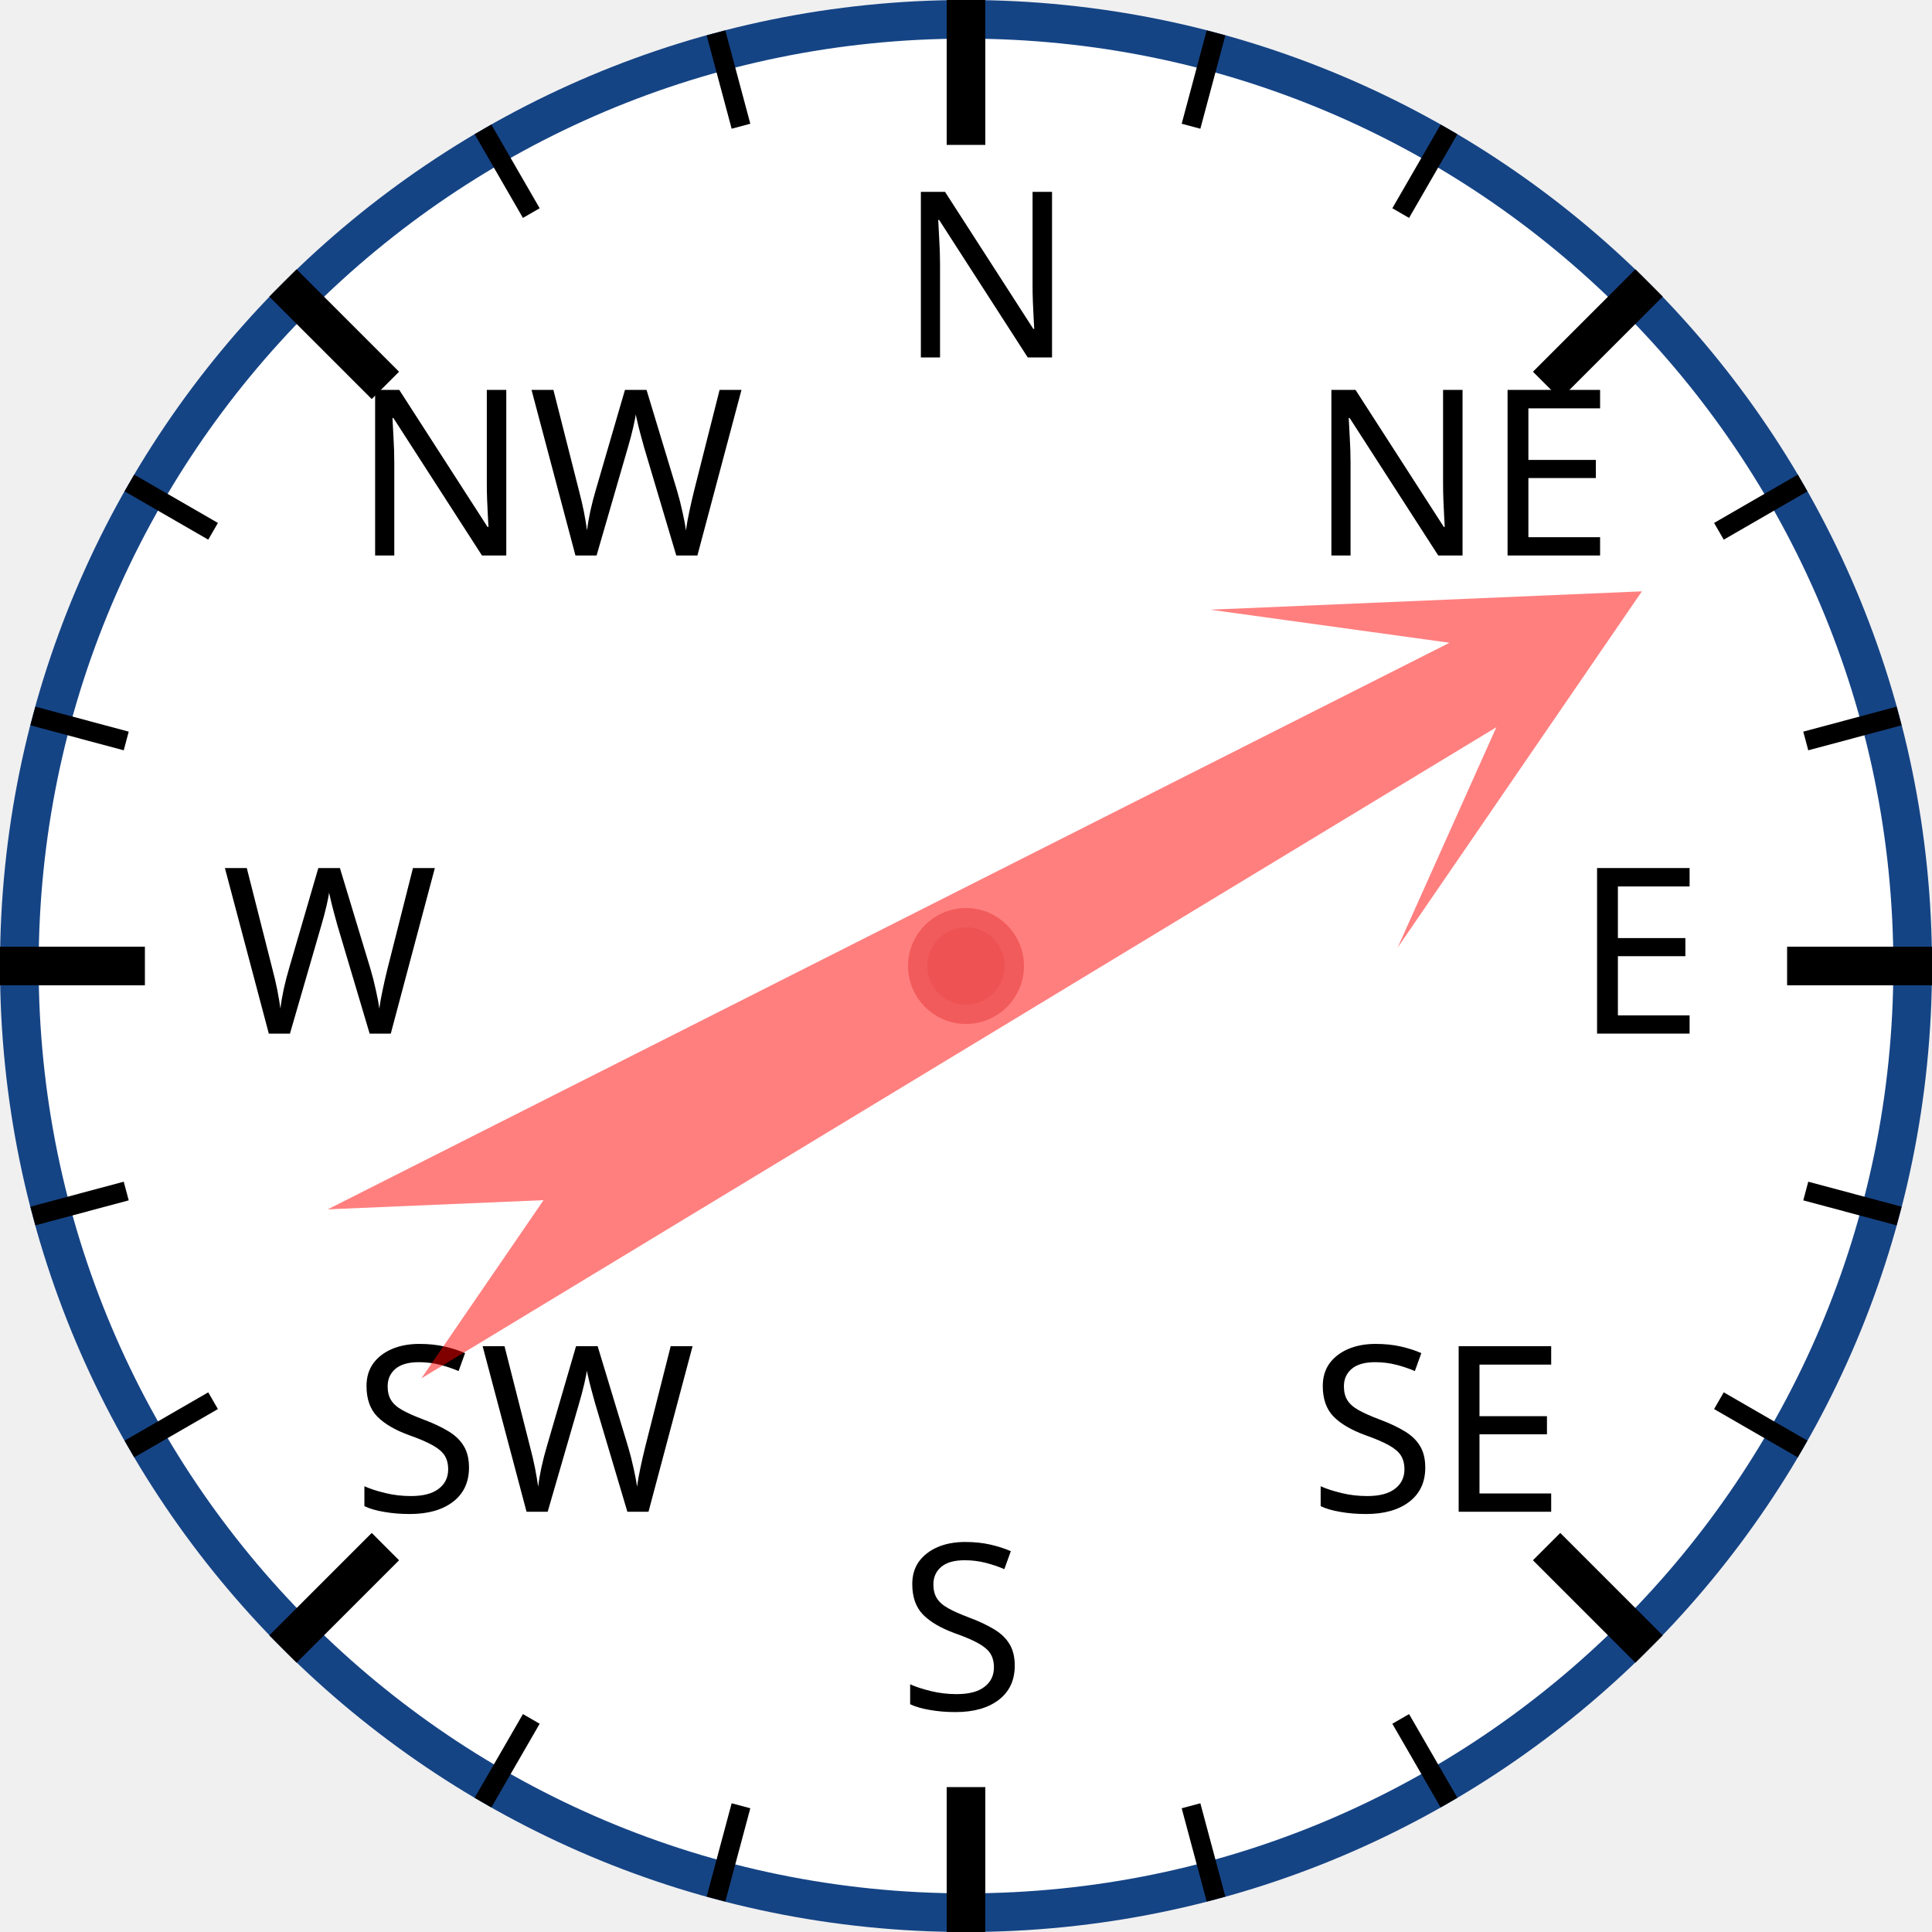
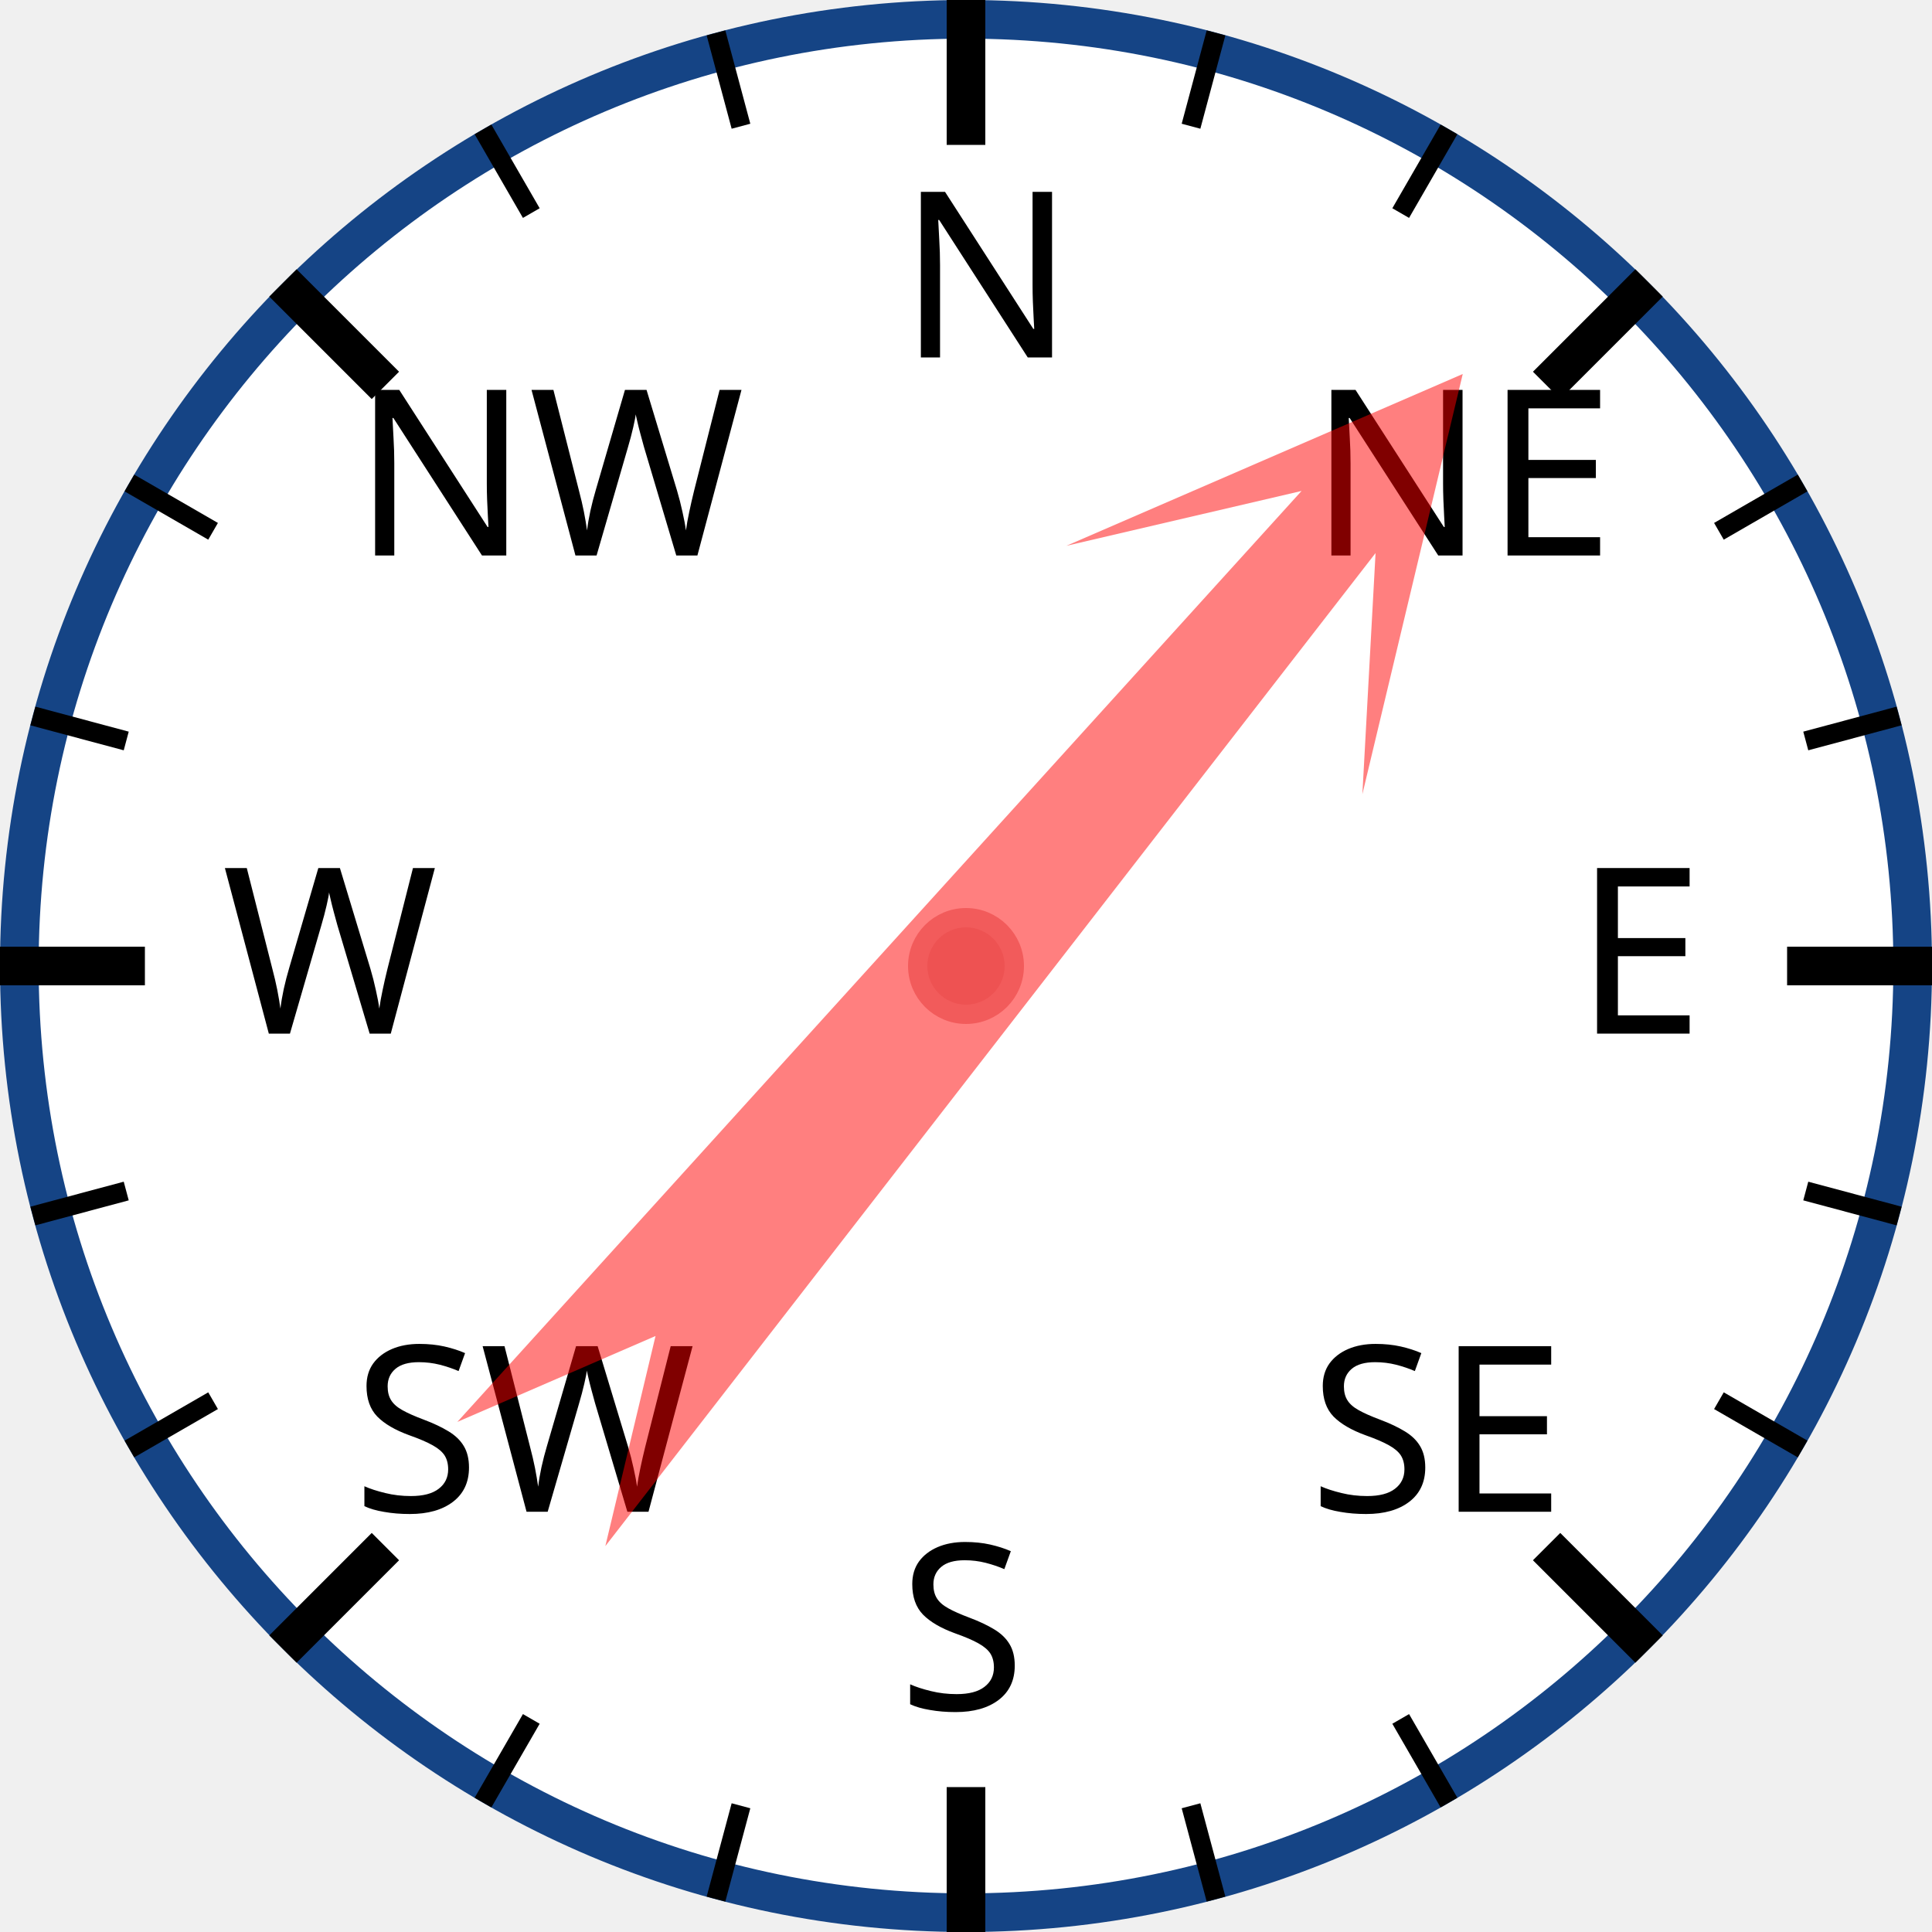
<svg xmlns="http://www.w3.org/2000/svg" width="120px" height="120px" viewBox="0 0 200 200">
  <circle cx="100" cy="100" r="98" style="fill: white; stroke: #154485; stroke-width: 4;" />
  <text x="93.0" y="37.0" style="font-family: sans-serif; font-size: 18pt;">N</text>
  <line x1="100.0" y1="0.0" x2="100.0" y2="15.0" style="stroke: black; stroke-width: 4;" />
  <line x1="74.118" y1="3.407" x2="76.706" y2="13.067" style="stroke: black; stroke-width: 2;" />
  <line x1="50" y1="13.397" x2="55" y2="22.058" style="stroke: black; stroke-width: 2;" />
  <text x="36.503" y="57.503" style="font-family: sans-serif; font-size: 18pt;">NW</text>
  <line x1="29.289" y1="29.289" x2="39.896" y2="39.896" style="stroke: black; stroke-width: 4;" />
  <line x1="13.397" y1="50" x2="22.058" y2="55" style="stroke: black; stroke-width: 2;" />
  <line x1="3.407" y1="74.118" x2="13.067" y2="76.706" style="stroke: black; stroke-width: 2;" />
  <text x="23.0" y="107.0" style="font-family: sans-serif; font-size: 18pt;">W</text>
  <line x1="0.0" y1="100.0" x2="15.0" y2="100.0" style="stroke: black; stroke-width: 4;" />
  <line x1="3.407" y1="125.882" x2="13.067" y2="123.294" style="stroke: black; stroke-width: 2;" />
  <line x1="13.397" y1="150" x2="22.058" y2="145" style="stroke: black; stroke-width: 2;" />
  <text x="36.503" y="156.497" style="font-family: sans-serif; font-size: 18pt;">SW</text>
  <line x1="29.289" y1="170.711" x2="39.896" y2="160.104" style="stroke: black; stroke-width: 4;" />
  <line x1="50" y1="186.603" x2="55" y2="177.942" style="stroke: black; stroke-width: 2;" />
  <line x1="74.118" y1="196.593" x2="76.706" y2="186.933" style="stroke: black; stroke-width: 2;" />
  <text x="93" y="177.0" style="font-family: sans-serif; font-size: 18pt;">S</text>
  <line x1="100" y1="200.0" x2="100" y2="185.0" style="stroke: black; stroke-width: 4;" />
  <line x1="125.882" y1="196.593" x2="123.294" y2="186.933" style="stroke: black; stroke-width: 2;" />
  <line x1="150.0" y1="186.603" x2="145.0" y2="177.942" style="stroke: black; stroke-width: 2;" />
  <text x="135.497" y="156.497" style="font-family: sans-serif; font-size: 18pt;">SE</text>
  <line x1="170.711" y1="170.711" x2="160.104" y2="160.104" style="stroke: black; stroke-width: 4;" />
  <line x1="186.603" y1="150" x2="177.942" y2="145" style="stroke: black; stroke-width: 2;" />
  <line x1="196.593" y1="125.882" x2="186.933" y2="123.294" style="stroke: black; stroke-width: 2;" />
  <text x="163.0" y="107" style="font-family: sans-serif; font-size: 18pt;">E</text>
  <line x1="200.0" y1="100" x2="185.0" y2="100" style="stroke: black; stroke-width: 4;" />
  <line x1="196.593" y1="74.118" x2="186.933" y2="76.706" style="stroke: black; stroke-width: 2;" />
  <line x1="186.603" y1="50" x2="177.942" y2="55" style="stroke: black; stroke-width: 2;" />
  <text x="135.497" y="57.503" style="font-family: sans-serif; font-size: 18pt;">NE</text>
  <line x1="170.711" y1="29.289" x2="160.104" y2="39.896" style="stroke: black; stroke-width: 4;" />
  <line x1="150" y1="13.397" x2="145" y2="22.058" style="stroke: black; stroke-width: 2;" />
  <line x1="125.882" y1="3.407" x2="123.294" y2="13.067" style="stroke: black; stroke-width: 2;" />
-   <polygon points="100 20 120 60 105 40 110 170 100 150 90 170 95 40 80 60" style="fill: red; fill-opacity: 0.5;" transform="rotate(61,100,100)" />
+   <polygon points="100 20 120 60 105 40 110 170 100 150 90 170 95 40 80 60" style="fill: red; fill-opacity: 0.5;" transform="rotate(40,100,100)" />
  <circle cx="100" cy="100" r="5" style="fill: #EE5252; stroke: #F25B5B; stroke-width: 2;" />
</svg>
